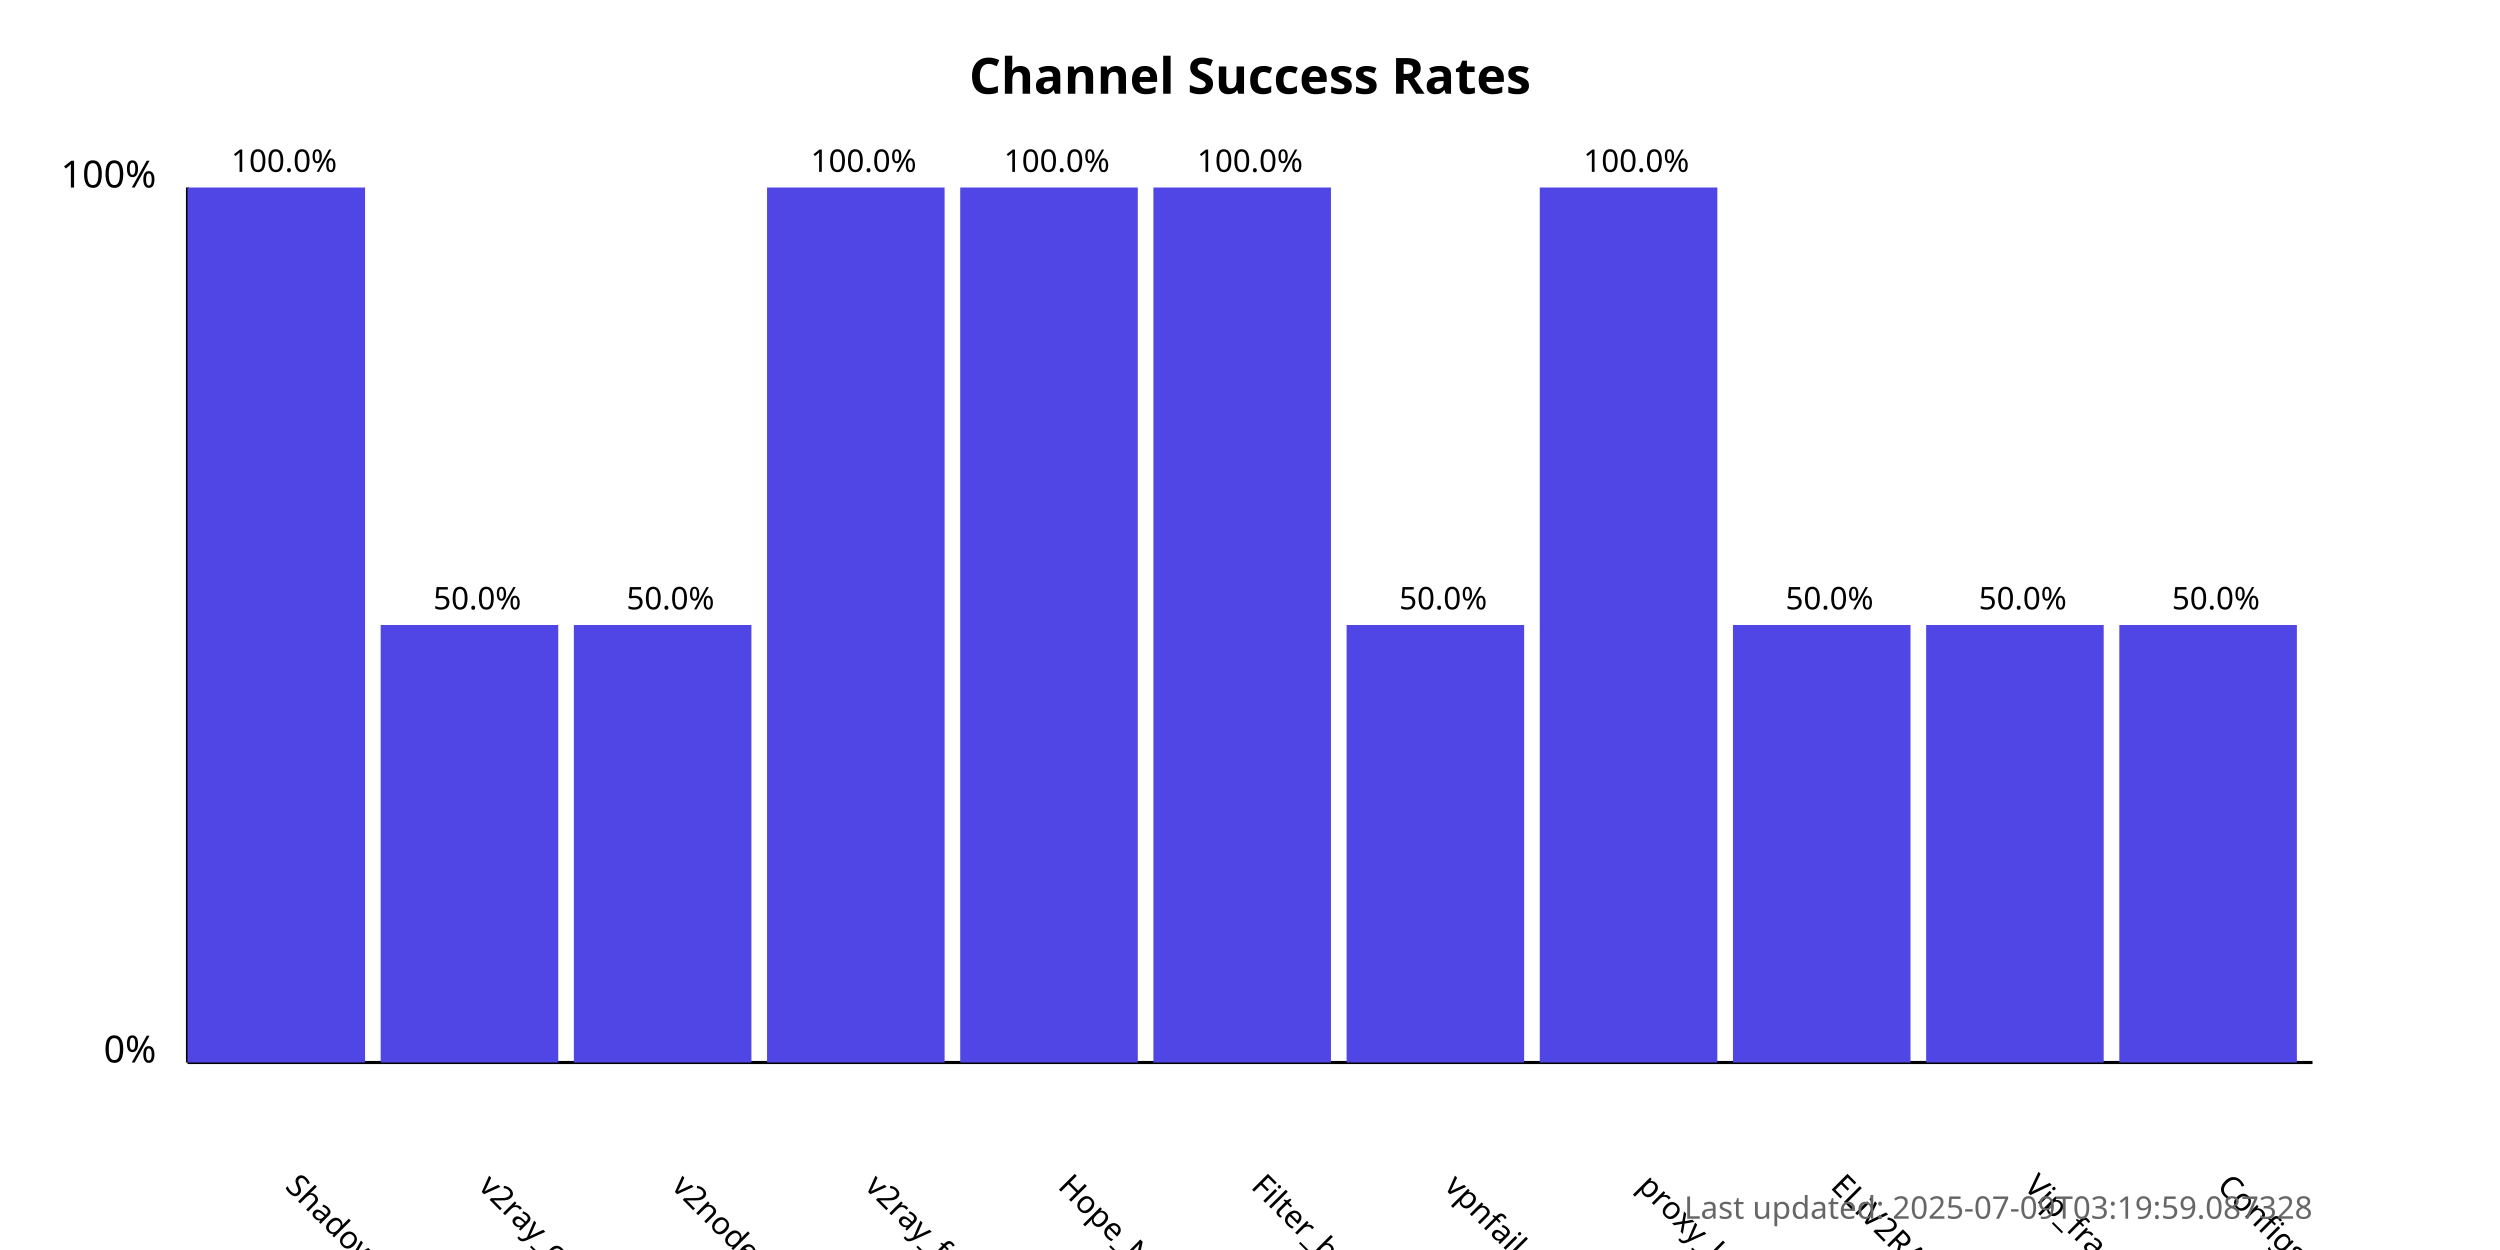
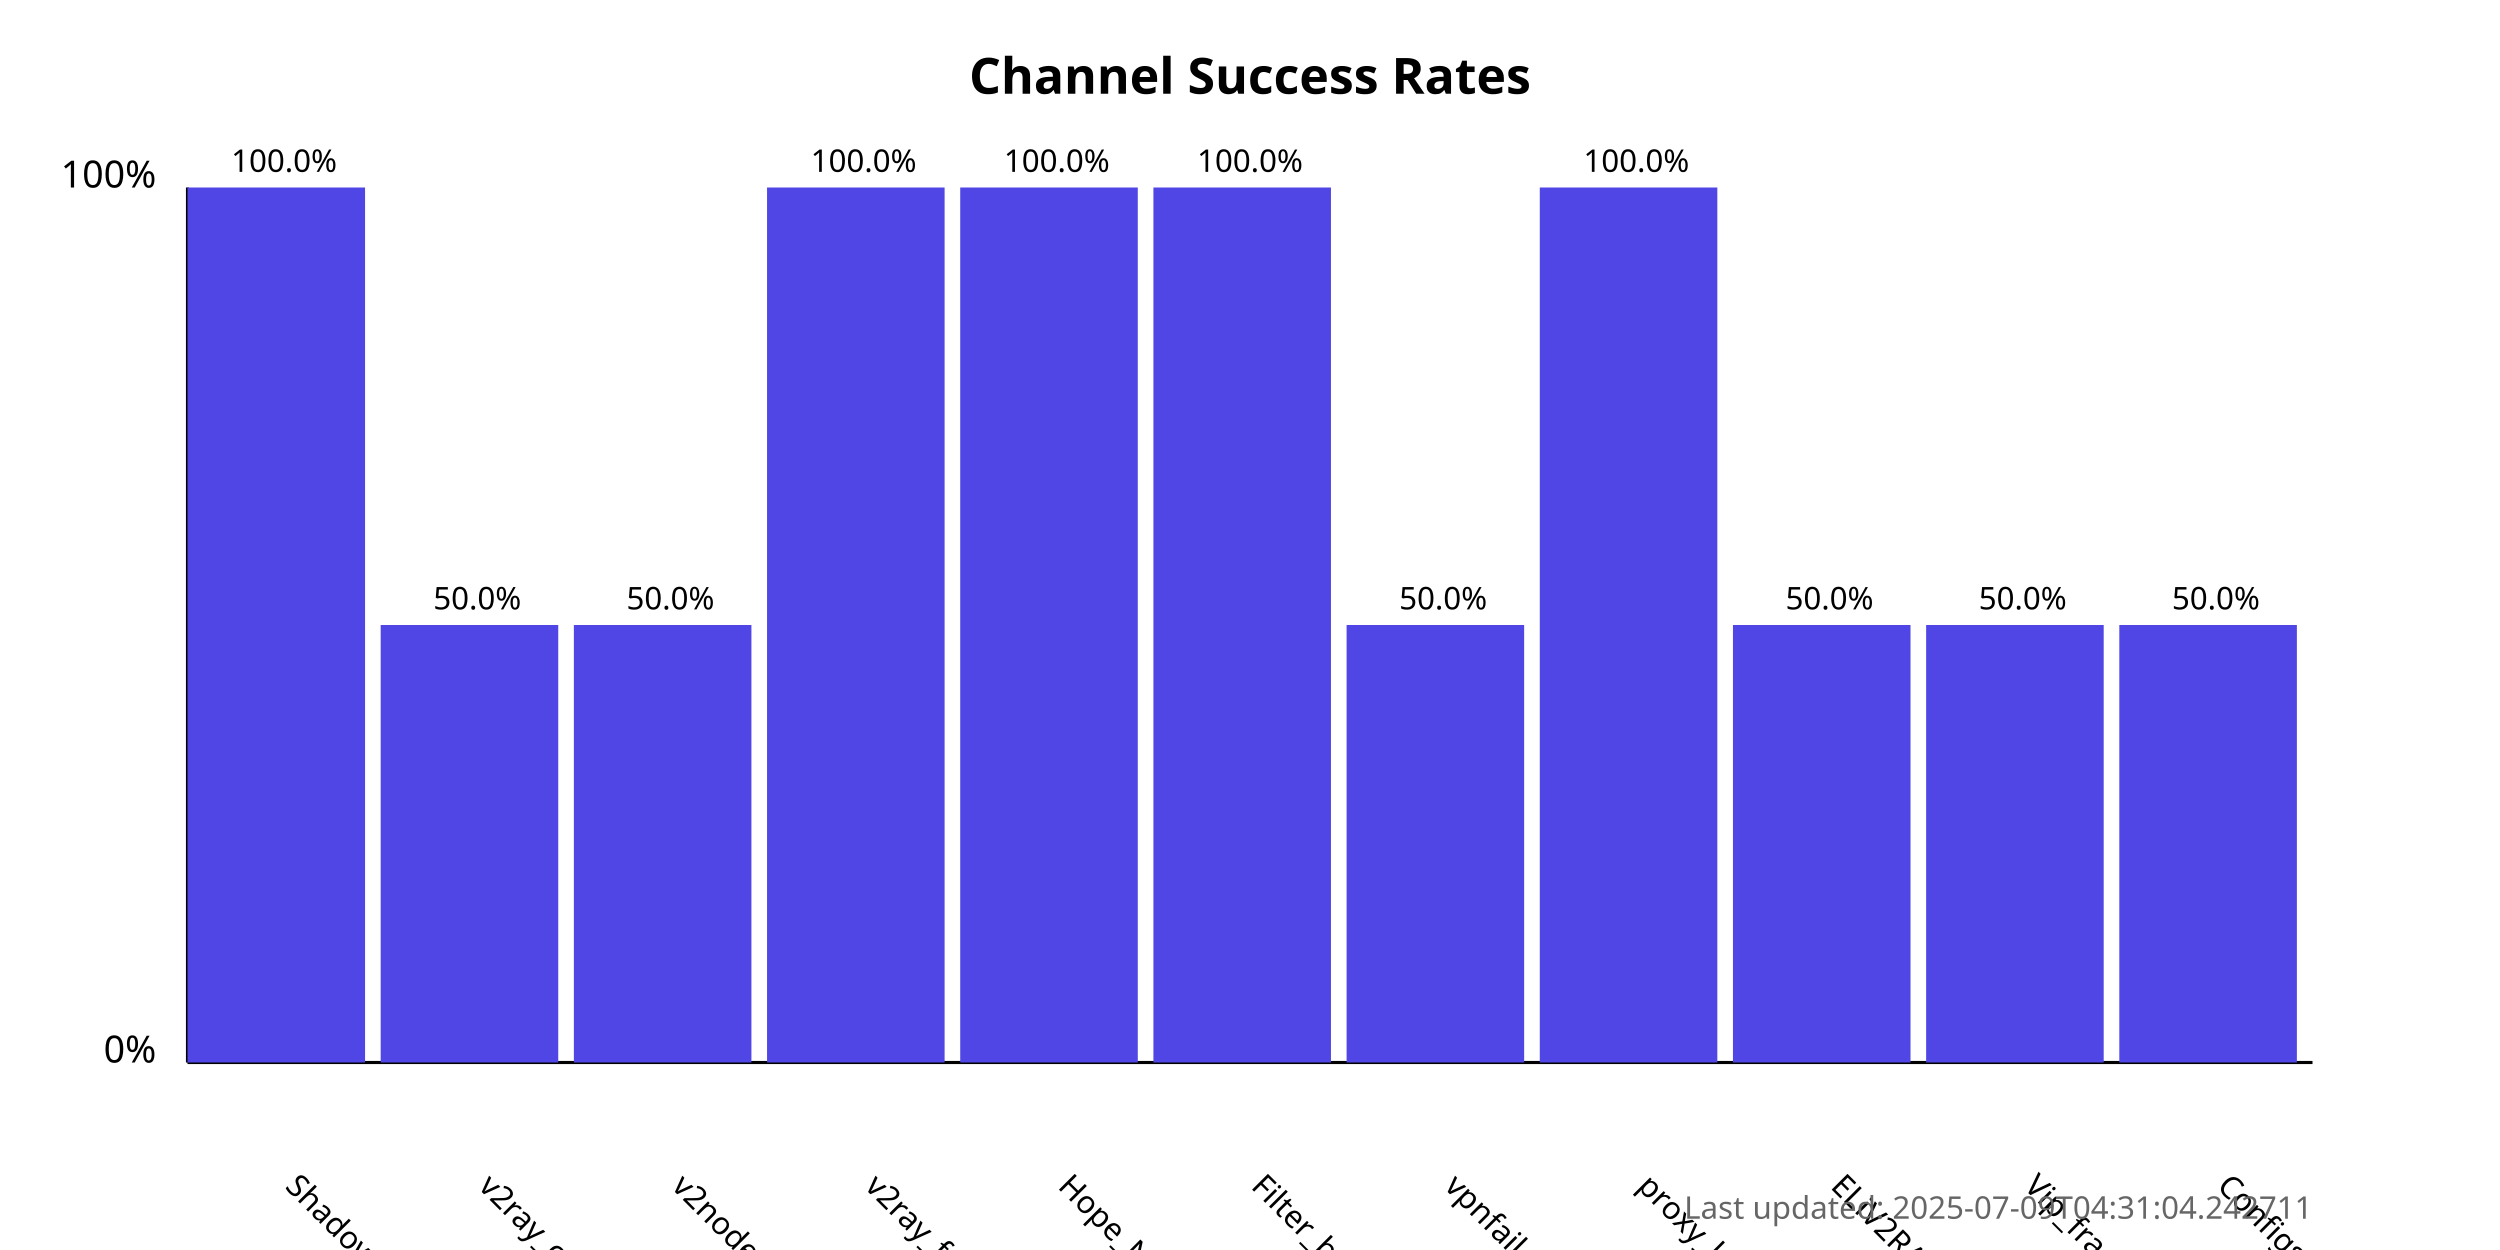
<svg xmlns="http://www.w3.org/2000/svg" width="800" height="400">
  <style>
            .chart-title { font: bold 16px sans-serif; }
            .axis-label { font: 12px sans-serif; }
            .tick-label { font: 10px sans-serif; }
            .bar { fill: #4f46e5; }
            .bar:hover { fill: #6366f1; }
            .timestamp { font: 10px sans-serif; fill: #666; }
        </style>
  <text x="400.0" y="30" text-anchor="middle" class="chart-title">
            Channel Success Rates
        </text>
  <line x1="60" y1="340" x2="60" y2="60" stroke="black" stroke-width="1" />
  <line x1="60" y1="340" x2="740" y2="340" stroke="black" stroke-width="1" />
  <text x="50" y="340" text-anchor="end" class="axis-label">0%</text>
  <text x="50" y="60" text-anchor="end" class="axis-label">100%</text>
  <g>
    <rect x="60" y="60.0" width="56.818" height="280.0" class="bar" />
    <text x="90.909" y="380" transform="rotate(45, 90.90909, 380)" text-anchor="start" class="tick-label">
                ShadowProxy66
            </text>
    <text x="90.909" y="55.0" text-anchor="middle" class="tick-label">
                100.0%
            </text>
  </g>
  <g>
    <rect x="121.818" y="200.0" width="56.818" height="140.0" class="bar" />
    <text x="152.727" y="380" transform="rotate(45, 152.7273, 380)" text-anchor="start" class="tick-label">
                v2ray_configs_pool
            </text>
    <text x="152.727" y="195.0" text-anchor="middle" class="tick-label">
                50.0%
            </text>
  </g>
  <g>
    <rect x="183.636" y="200.0" width="56.818" height="140.0" class="bar" />
    <text x="214.545" y="380" transform="rotate(45, 214.5455, 380)" text-anchor="start" class="tick-label">
                v2nodes
            </text>
    <text x="214.545" y="195.0" text-anchor="middle" class="tick-label">
                50.0%
            </text>
  </g>
  <g>
    <rect x="245.455" y="60.0" width="56.818" height="280.0" class="bar" />
    <text x="276.364" y="380" transform="rotate(45, 276.3636, 380)" text-anchor="start" class="tick-label">
                v2ray_free_conf
            </text>
    <text x="276.364" y="55.0" text-anchor="middle" class="tick-label">
                100.0%
            </text>
  </g>
  <g>
    <rect x="307.273" y="60.0" width="56.818" height="280.0" class="bar" />
    <text x="338.182" y="380" transform="rotate(45, 338.1818, 380)" text-anchor="start" class="tick-label">
                Hope_Net
            </text>
    <text x="338.182" y="55.0" text-anchor="middle" class="tick-label">
                100.0%
            </text>
  </g>
  <g>
    <rect x="369.091" y="60.0" width="56.818" height="280.0" class="bar" />
    <text x="400.0" y="380" transform="rotate(45, 400.0, 380)" text-anchor="start" class="tick-label">
                Filter_breaker
            </text>
    <text x="400.0" y="55.0" text-anchor="middle" class="tick-label">
                100.0%
            </text>
  </g>
  <g>
    <rect x="430.909" y="200.0" width="56.818" height="140.0" class="bar" />
    <text x="461.818" y="380" transform="rotate(45, 461.8182, 380)" text-anchor="start" class="tick-label">
                vpnfail_vless
            </text>
    <text x="461.818" y="195.0" text-anchor="middle" class="tick-label">
                50.0%
            </text>
  </g>
  <g>
    <rect x="492.727" y="60.0" width="56.818" height="280.0" class="bar" />
    <text x="523.636" y="380" transform="rotate(45, 523.6364, 380)" text-anchor="start" class="tick-label">
                proxy_kafee
            </text>
    <text x="523.636" y="55.0" text-anchor="middle" class="tick-label">
                100.0%
            </text>
  </g>
  <g>
    <rect x="554.545" y="200.0" width="56.818" height="140.0" class="bar" />
    <text x="585.455" y="380" transform="rotate(45, 585.4545, 380)" text-anchor="start" class="tick-label">
                ELiV2RAY
            </text>
    <text x="585.455" y="195.0" text-anchor="middle" class="tick-label">
                50.0%
            </text>
  </g>
  <g>
    <rect x="616.364" y="200.0" width="56.818" height="140.0" class="bar" />
    <text x="647.273" y="380" transform="rotate(45, 647.2727, 380)" text-anchor="start" class="tick-label">
                Vip_fragment_v2ray
            </text>
    <text x="647.273" y="195.0" text-anchor="middle" class="tick-label">
                50.0%
            </text>
  </g>
  <g>
    <rect x="678.182" y="200.0" width="56.818" height="140.0" class="bar" />
    <text x="709.091" y="380" transform="rotate(45, 709.0909, 380)" text-anchor="start" class="tick-label">
                ConfigsHubPlus
            </text>
    <text x="709.091" y="195.0" text-anchor="middle" class="tick-label">
                50.0%
            </text>
  </g>
  <text x="740" y="390" text-anchor="end" class="timestamp">
-             Last updated: 2025-07-09T03:19:59.087328
+             Last updated: 2025-07-09T04:31:04.242711
        </text>
</svg>
